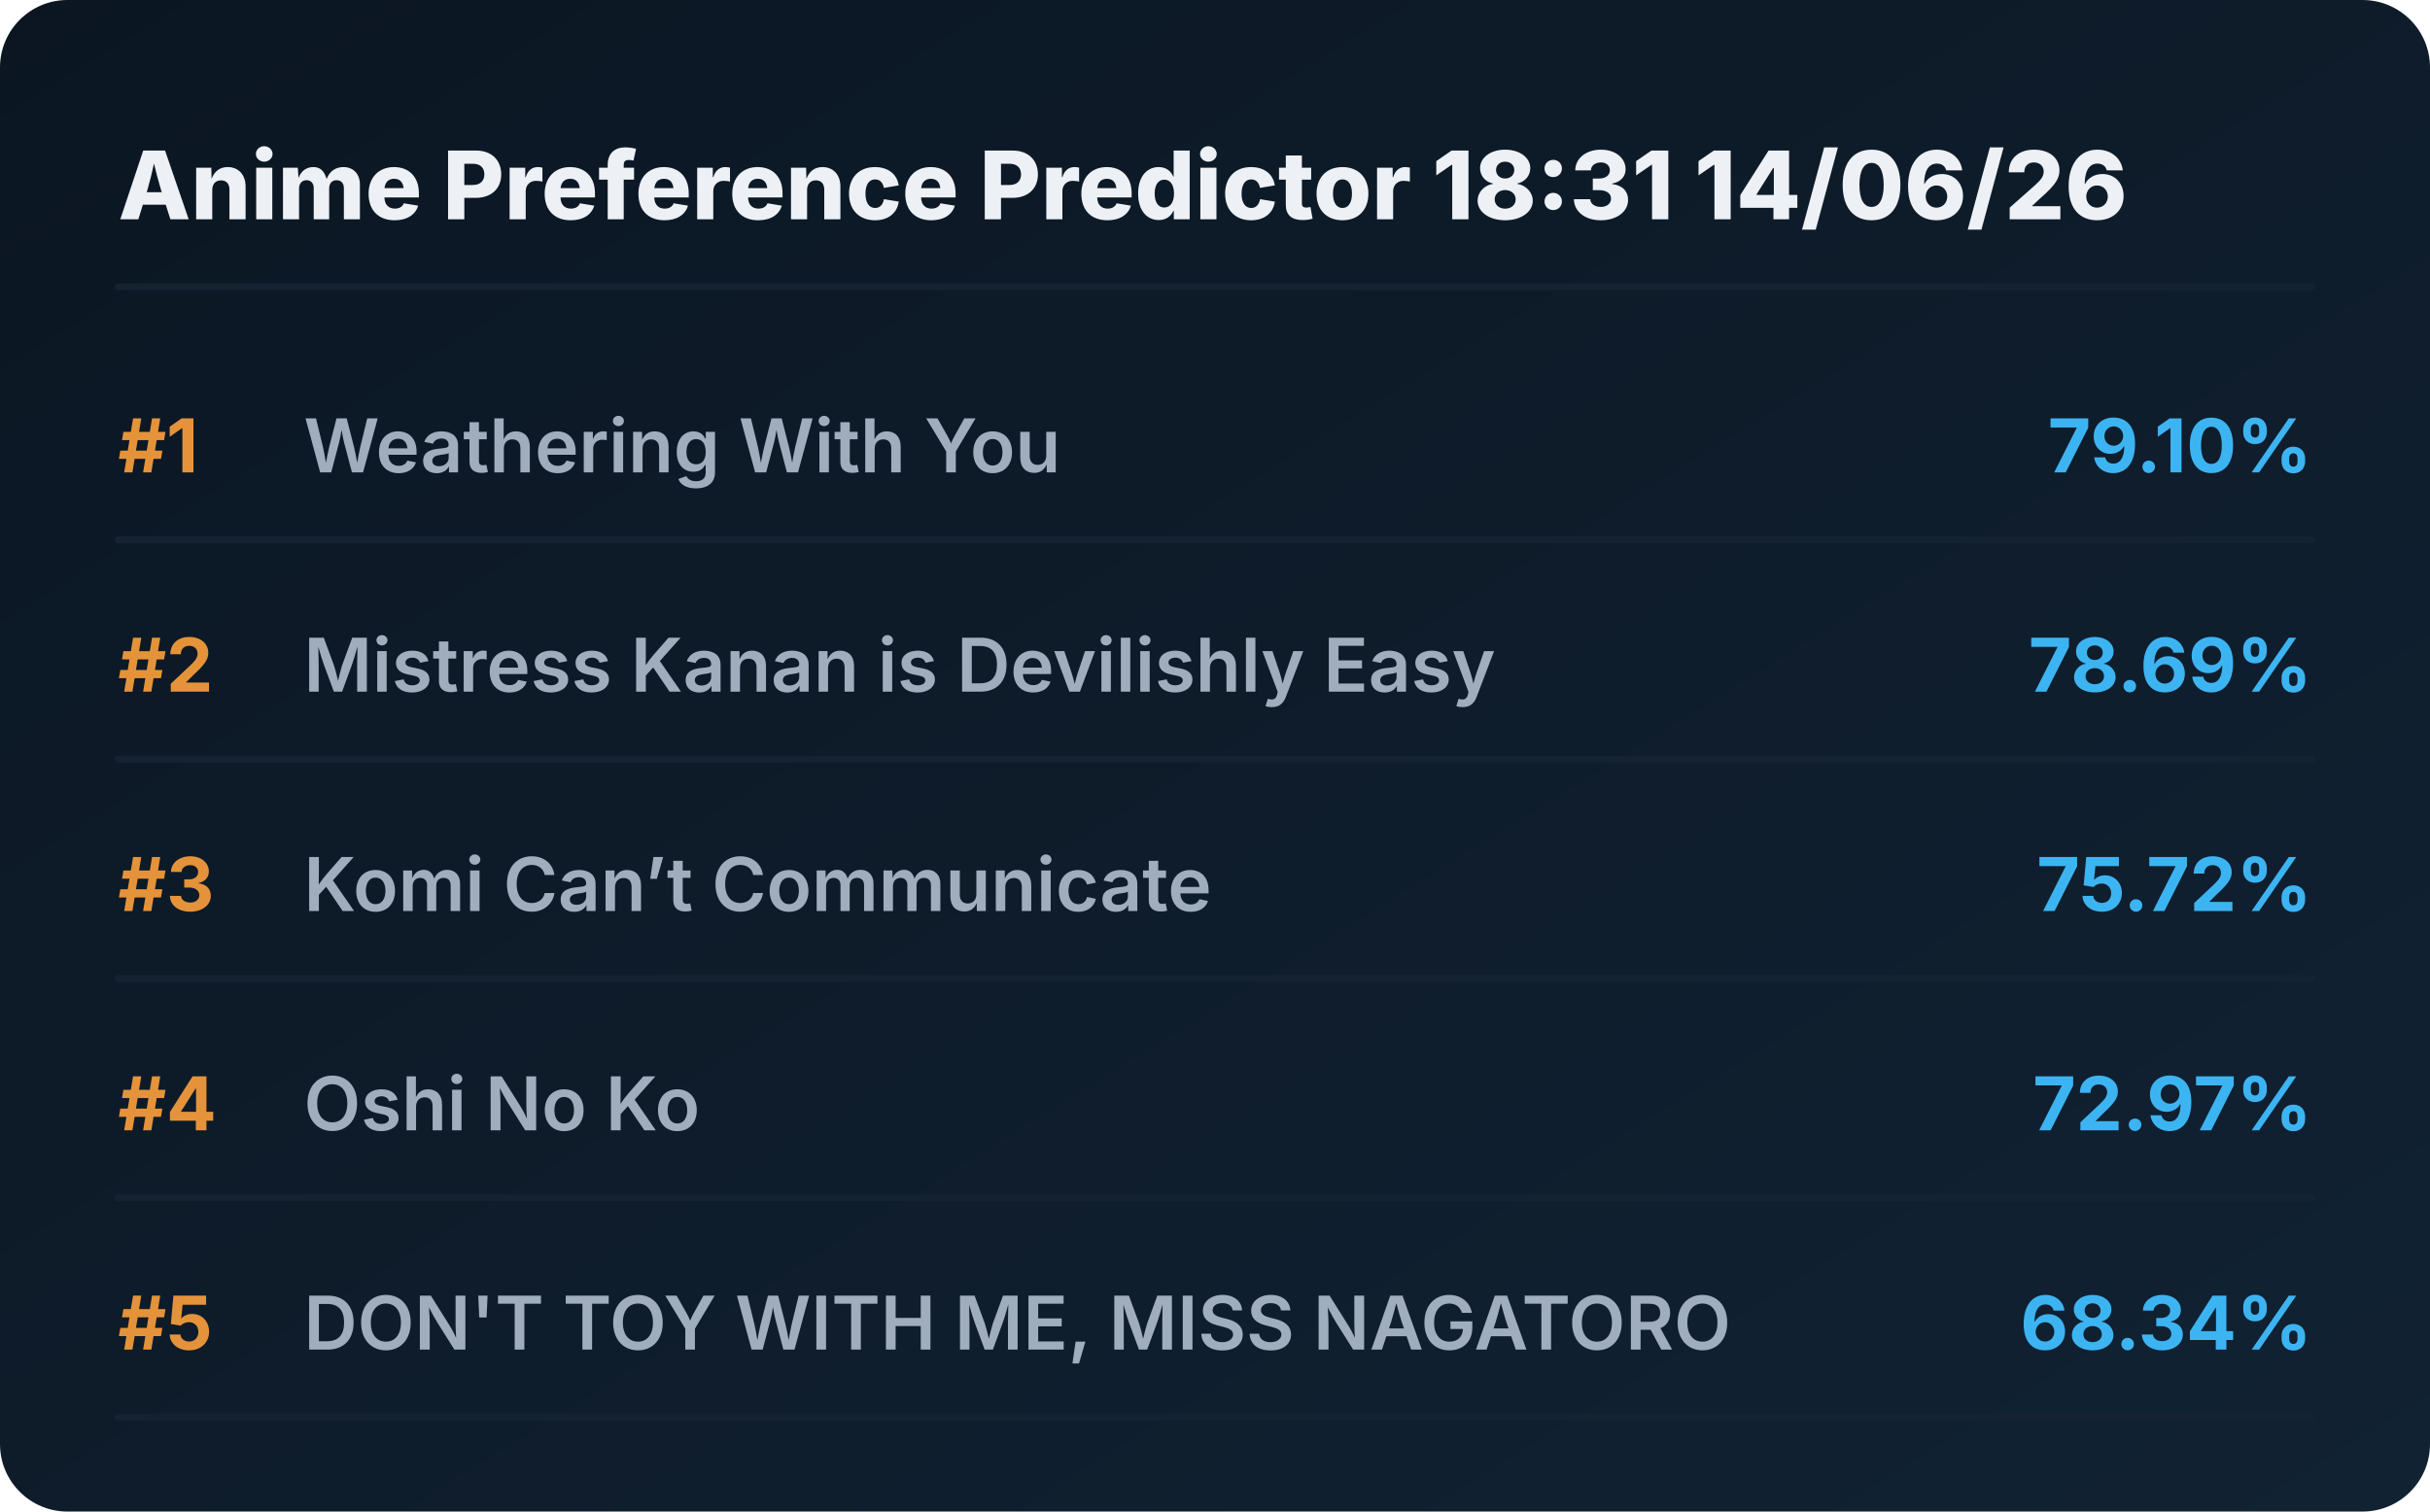
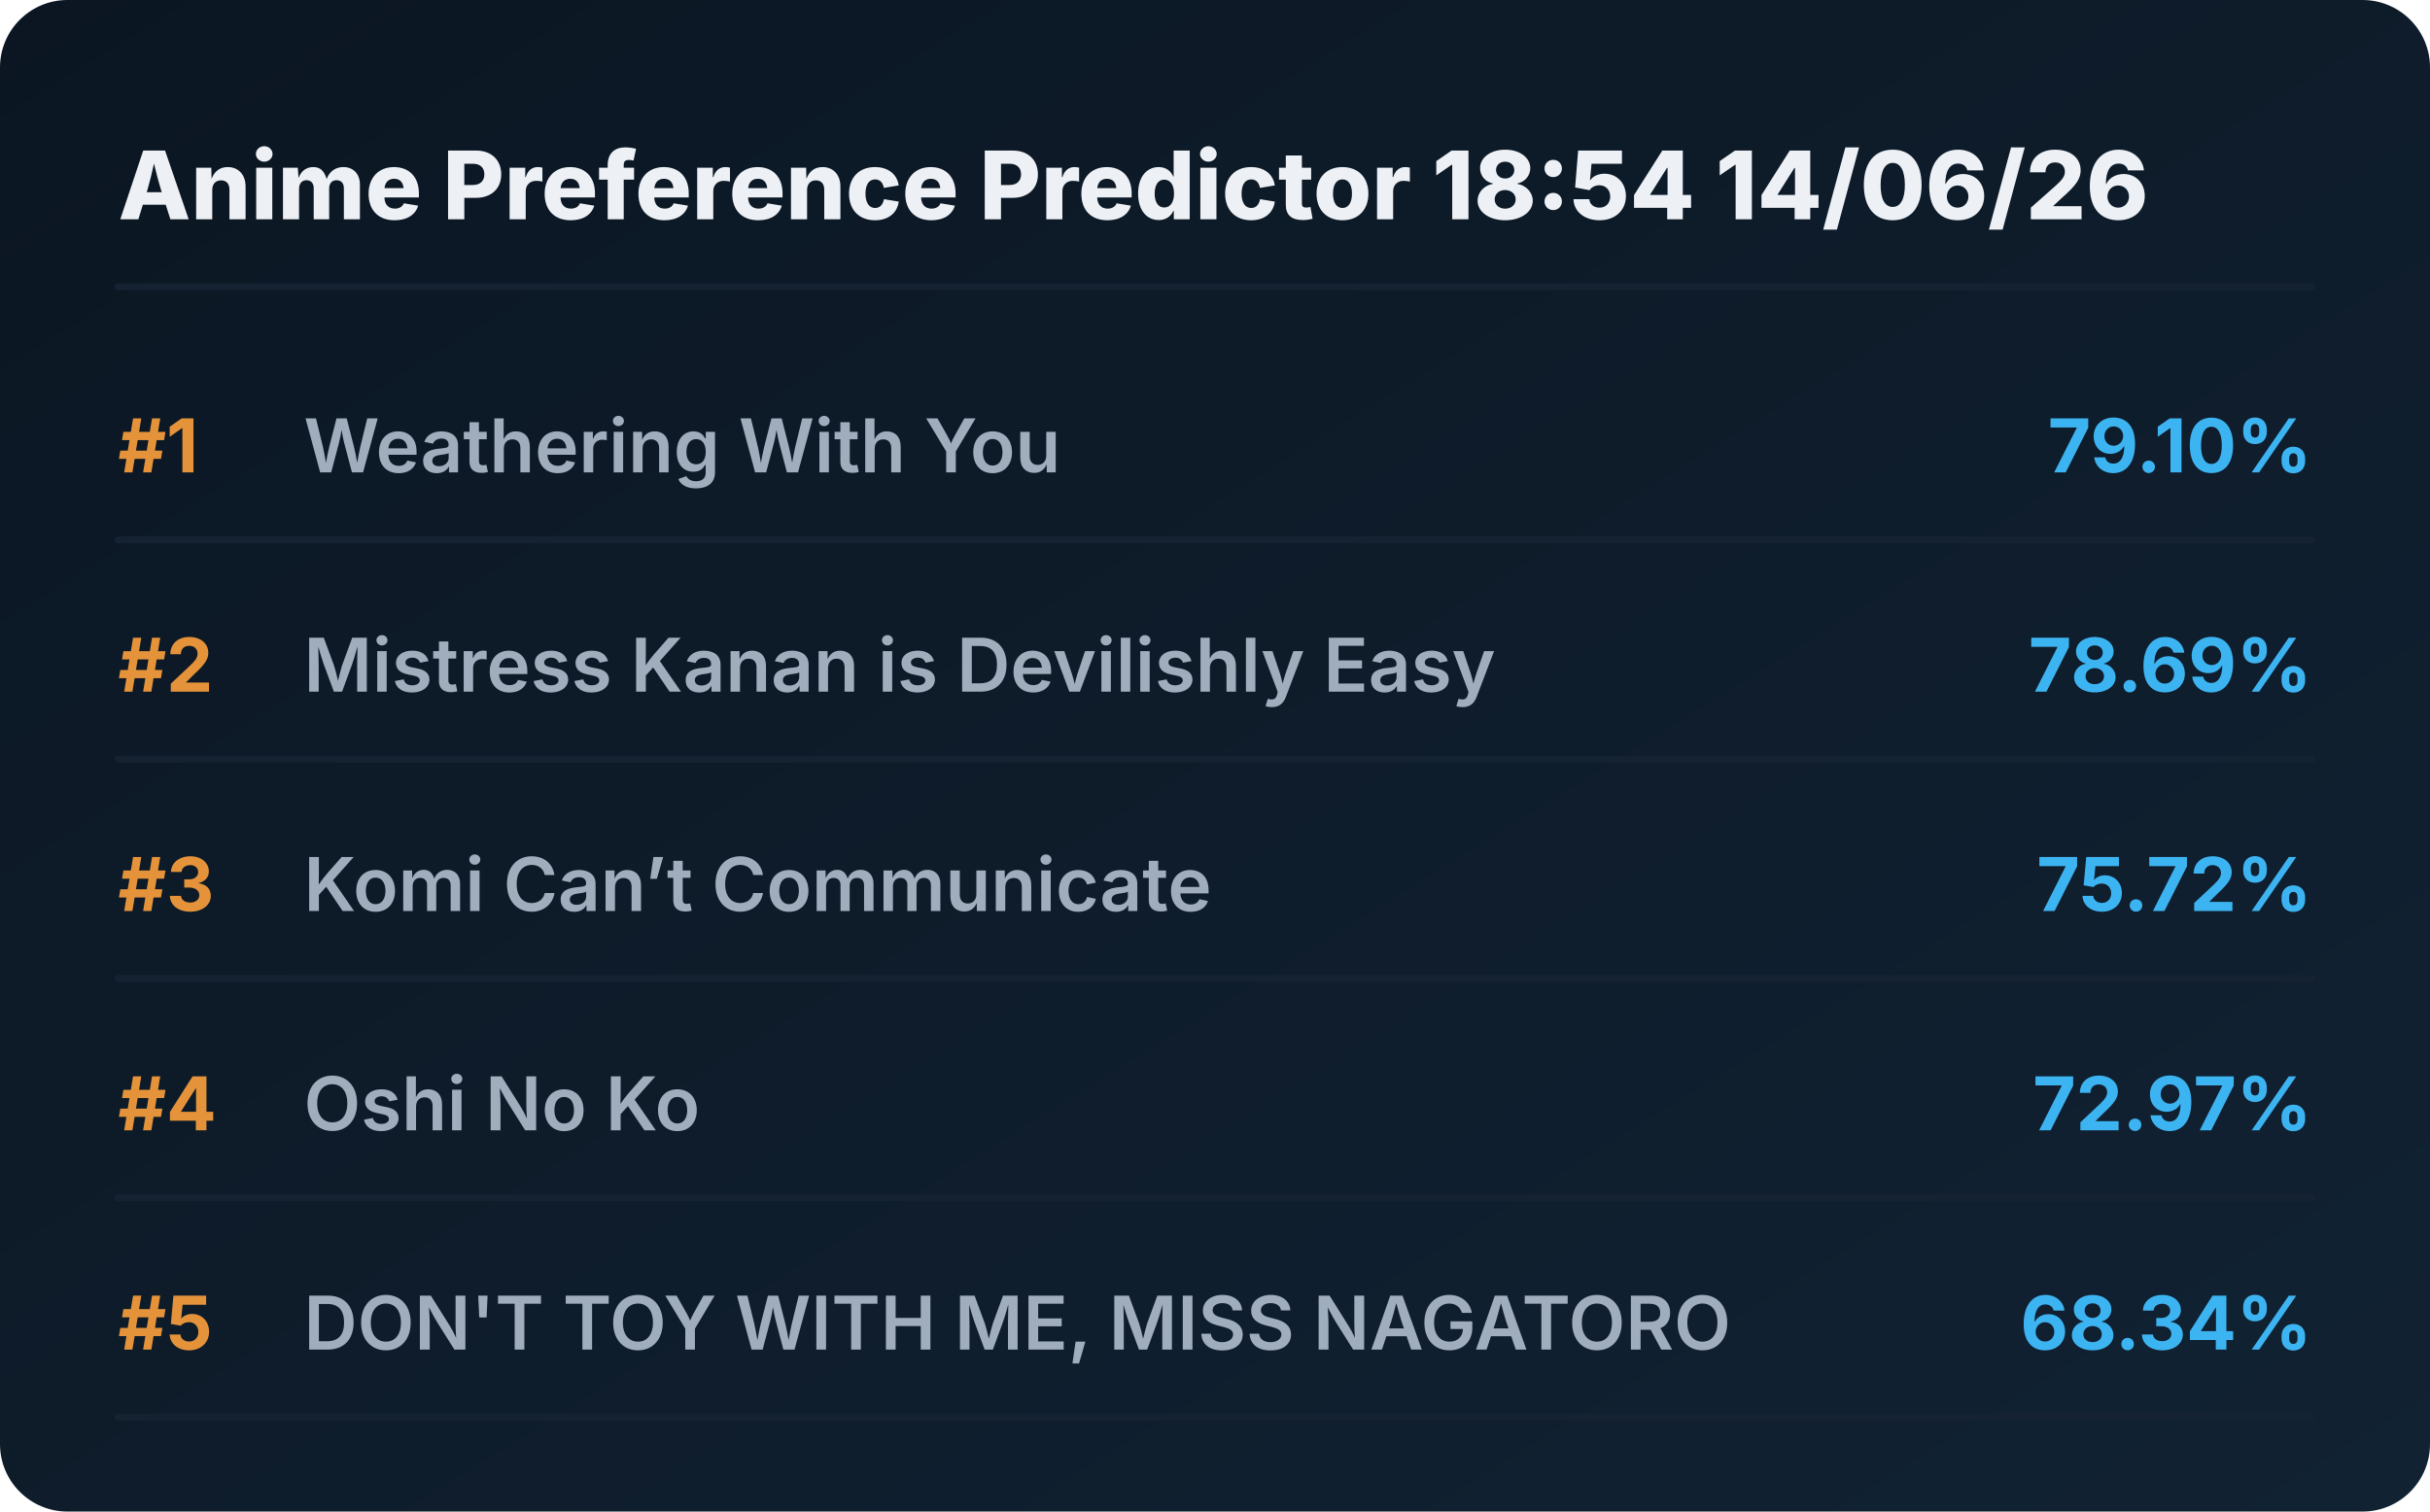
<svg xmlns="http://www.w3.org/2000/svg" viewBox="0 0 720 448" preserveAspectRatio="xMidYMid meet" style="width: 100%; height: auto; max-width: 720px;">
  <defs>
    <linearGradient id="boxGrad" x1="0%" y1="0%" x2="100%" y2="100%">
      <stop offset="0%" stop-color="#0b1622" />
      <stop offset="100%" stop-color="#112233" />
    </linearGradient>
    <clipPath id="titleClip">
      <rect x="90" y="0" width="510" height="100%" />
    </clipPath>
  </defs>
  <style>
    .bg { fill: url(#boxGrad); rx: 20px; }
    .header { font-family: 'Overpass', 'Inter', system-ui, sans-serif; font-weight: 800; font-size: 28px; fill: #edf1f5; }
    .rank { font-family: 'Overpass', 'Inter', system-ui, sans-serif; font-weight: 700; font-size: 22px; fill: #e5933a; }
    .title { font-family: 'Overpass', 'Inter', system-ui, sans-serif; font-weight: 600; font-size: 22px; fill: #9fadbd; }
    .score { font-family: 'Overpass', 'Inter', system-ui, sans-serif; font-weight: 700; font-size: 22px; fill: #3db4f2; }
    .line { stroke: #152232; stroke-width: 2; stroke-linecap: round; }
  </style>
  <rect class="bg" width="720" height="448" />
-   <text x="35" y="65" class="header">Anime Preference Predictor 18:31 14/06/26</text>
+   <text x="35" y="65" class="header">Anime Preference Predictor 18:54 14/06/26</text>
  <line x1="35" y1="85" x2="685" y2="85" class="line" />
  <g transform="translate(0, 0)">
    <text x="35" y="140" class="rank">#1</text>
    <text x="90" y="140" class="title">Weathering With You</text>
    <text x="685" y="140" class="score" text-anchor="end">79.10%</text>
    <line x1="35" y1="160" x2="685" y2="160" class="line" />
  </g>
  <g transform="translate(0, 65)">
    <text x="35" y="140" class="rank">#2</text>
    <text x="90" y="140" class="title">Mistress Kanan is Devilishly Easy</text>
    <text x="685" y="140" class="score" text-anchor="end">78.69%</text>
    <line x1="35" y1="160" x2="685" y2="160" class="line" />
  </g>
  <g transform="translate(0, 130)">
    <text x="35" y="140" class="rank">#3</text>
    <text x="90" y="140" class="title">Komi Can’t Communicate</text>
    <text x="685" y="140" class="score" text-anchor="end">75.72%</text>
    <line x1="35" y1="160" x2="685" y2="160" class="line" />
  </g>
  <g transform="translate(0, 195)">
    <text x="35" y="140" class="rank">#4</text>
    <text x="90" y="140" class="title">Oshi No Ko</text>
    <text x="685" y="140" class="score" text-anchor="end">72.97%</text>
    <line x1="35" y1="160" x2="685" y2="160" class="line" />
  </g>
  <g transform="translate(0, 260)">
    <text x="35" y="140" class="rank">#5</text>
    <text x="90" y="140" class="title">DON'T TOY WITH ME, MISS NAGATORO</text>
    <text x="685" y="140" class="score" text-anchor="end">68.34%</text>
    <line x1="35" y1="160" x2="685" y2="160" class="line" />
  </g>
</svg>
